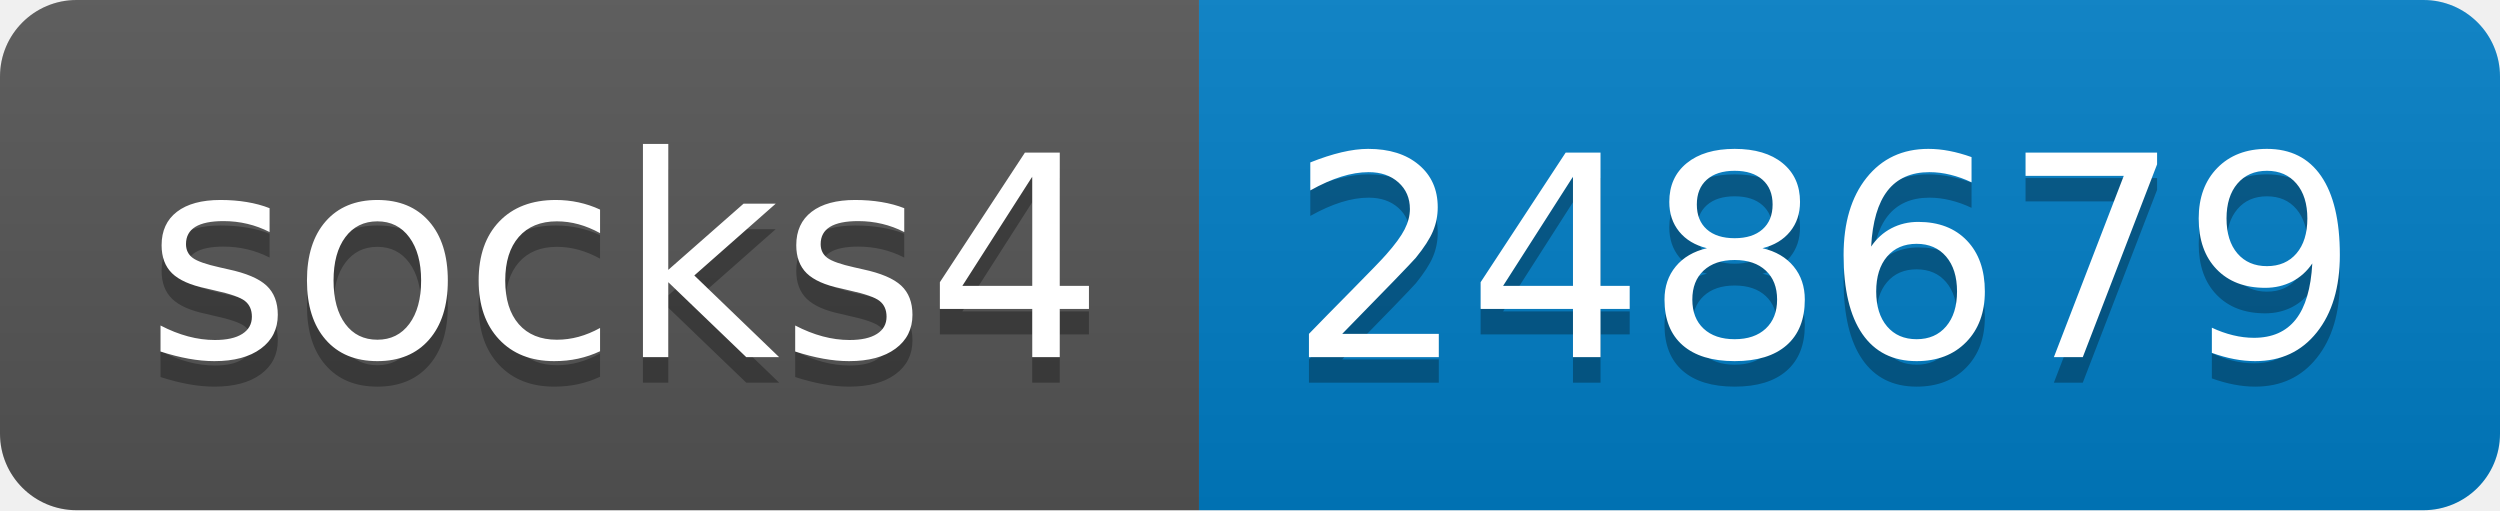
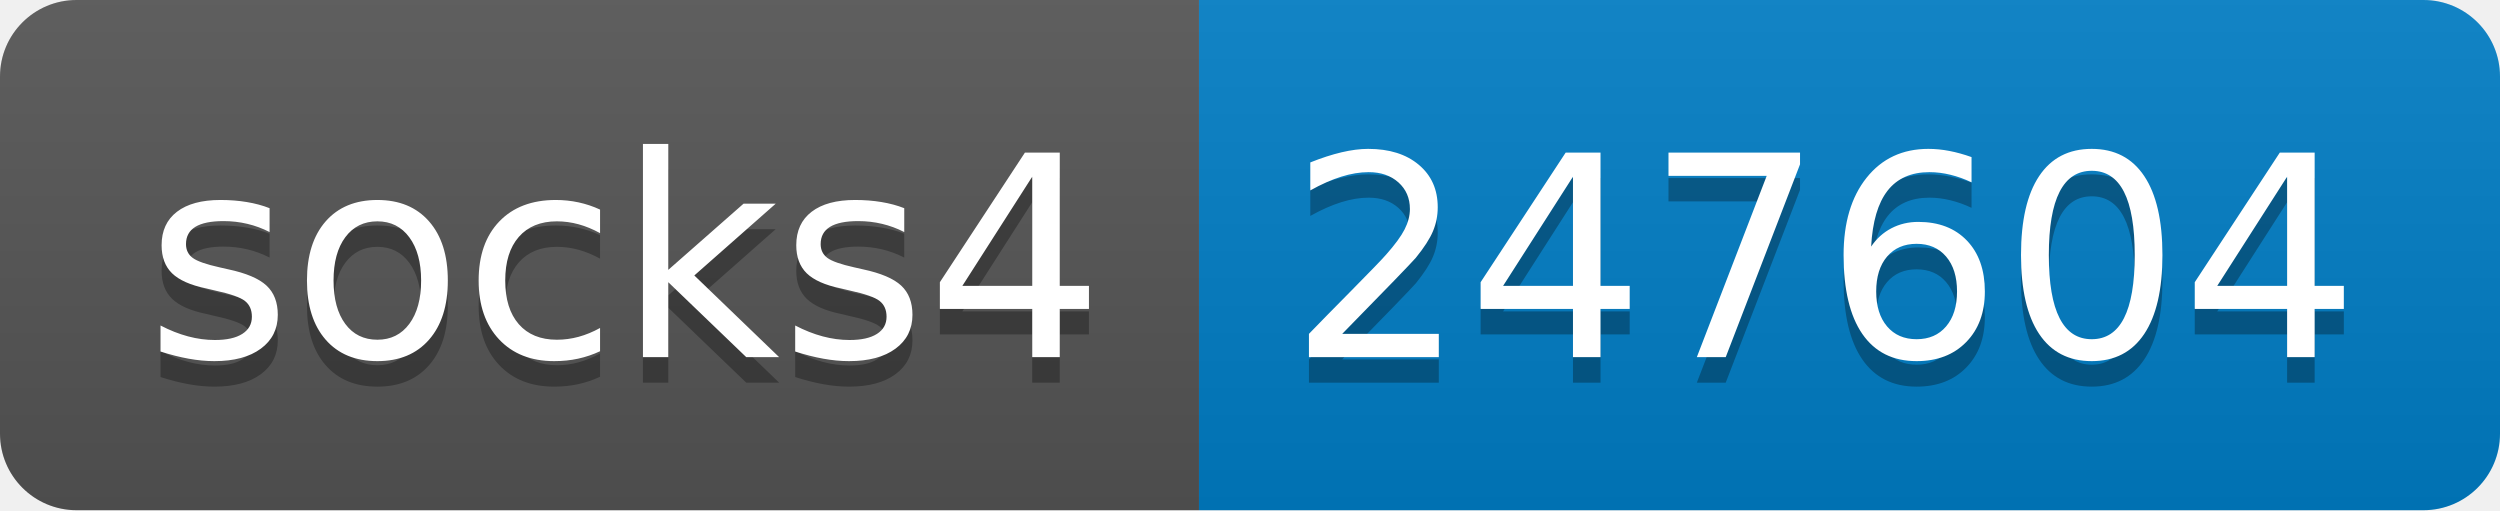
- <svg xmlns="http://www.w3.org/2000/svg" width="98" height="20" role="img" aria-label="socks4: 248679">
+ <svg xmlns="http://www.w3.org/2000/svg" width="98" height="20" role="img" aria-label="socks4: 247604">
  <linearGradient id="s" x2="0" y2="100%">
    <stop offset="0" stop-color="#bbb" stop-opacity=".1" />
    <stop offset="1" stop-opacity=".1" />
  </linearGradient>
  <clipPath id="r">
    <rect width="98" height="20" rx="3" fill="#fff" />
  </clipPath>
  <g clip-path="url(#r)">
    <rect width="47" height="20" fill="#555" />
    <rect x="47" width="51" height="20" fill="#007ec6" />
    <rect width="98" height="20" fill="url(#s)" />
  </g>
  <g fill="#fff" text-anchor="middle" font-family="Verdana,Geneva,DejaVu Sans,sans-serif" text-rendering="geometricPrecision" font-size="110">
    <text aria-hidden="true" x="245" y="150" fill="#010101" fill-opacity=".3" transform="scale(.1)" textLength="370">socks4</text>
    <text x="245" y="140" transform="scale(.1)" fill="#fff" textLength="370">socks4</text>
-     <text aria-hidden="true" x="715" y="150" fill="#010101" fill-opacity=".3" transform="scale(.1)" textLength="410">248679</text>
-     <text x="715" y="140" transform="scale(.1)" fill="#fff" textLength="410">248679</text>
+     <text aria-hidden="true" x="715" y="150" fill="#010101" fill-opacity=".3" transform="scale(.1)" textLength="410">247604</text>
+     <text x="715" y="140" transform="scale(.1)" fill="#fff" textLength="410">247604</text>
  </g>
</svg>
